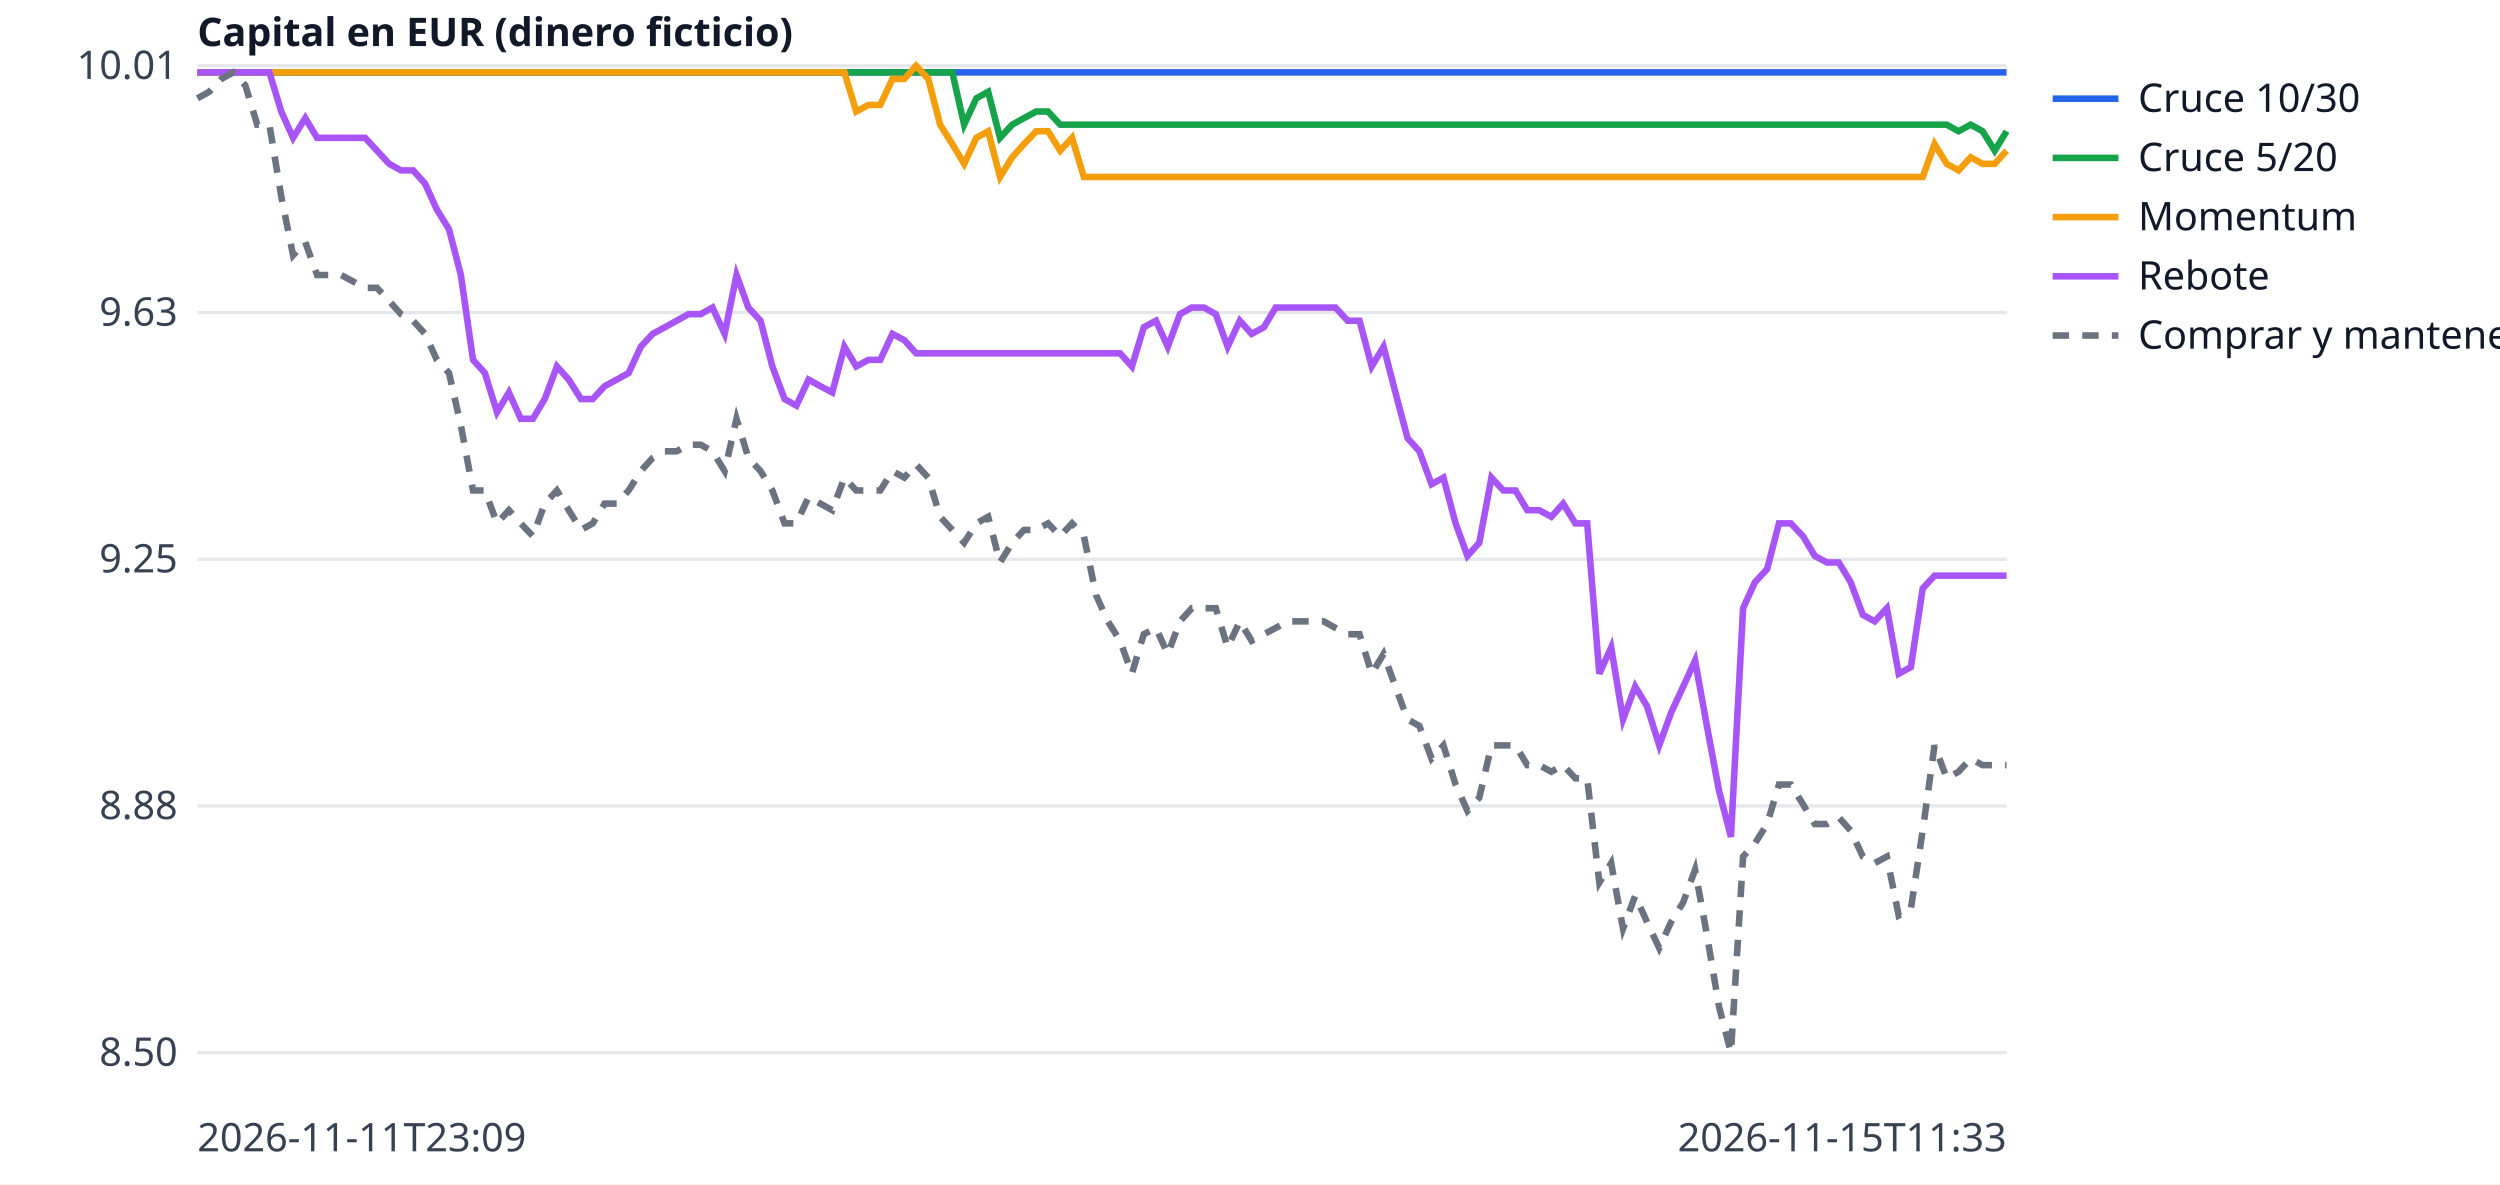
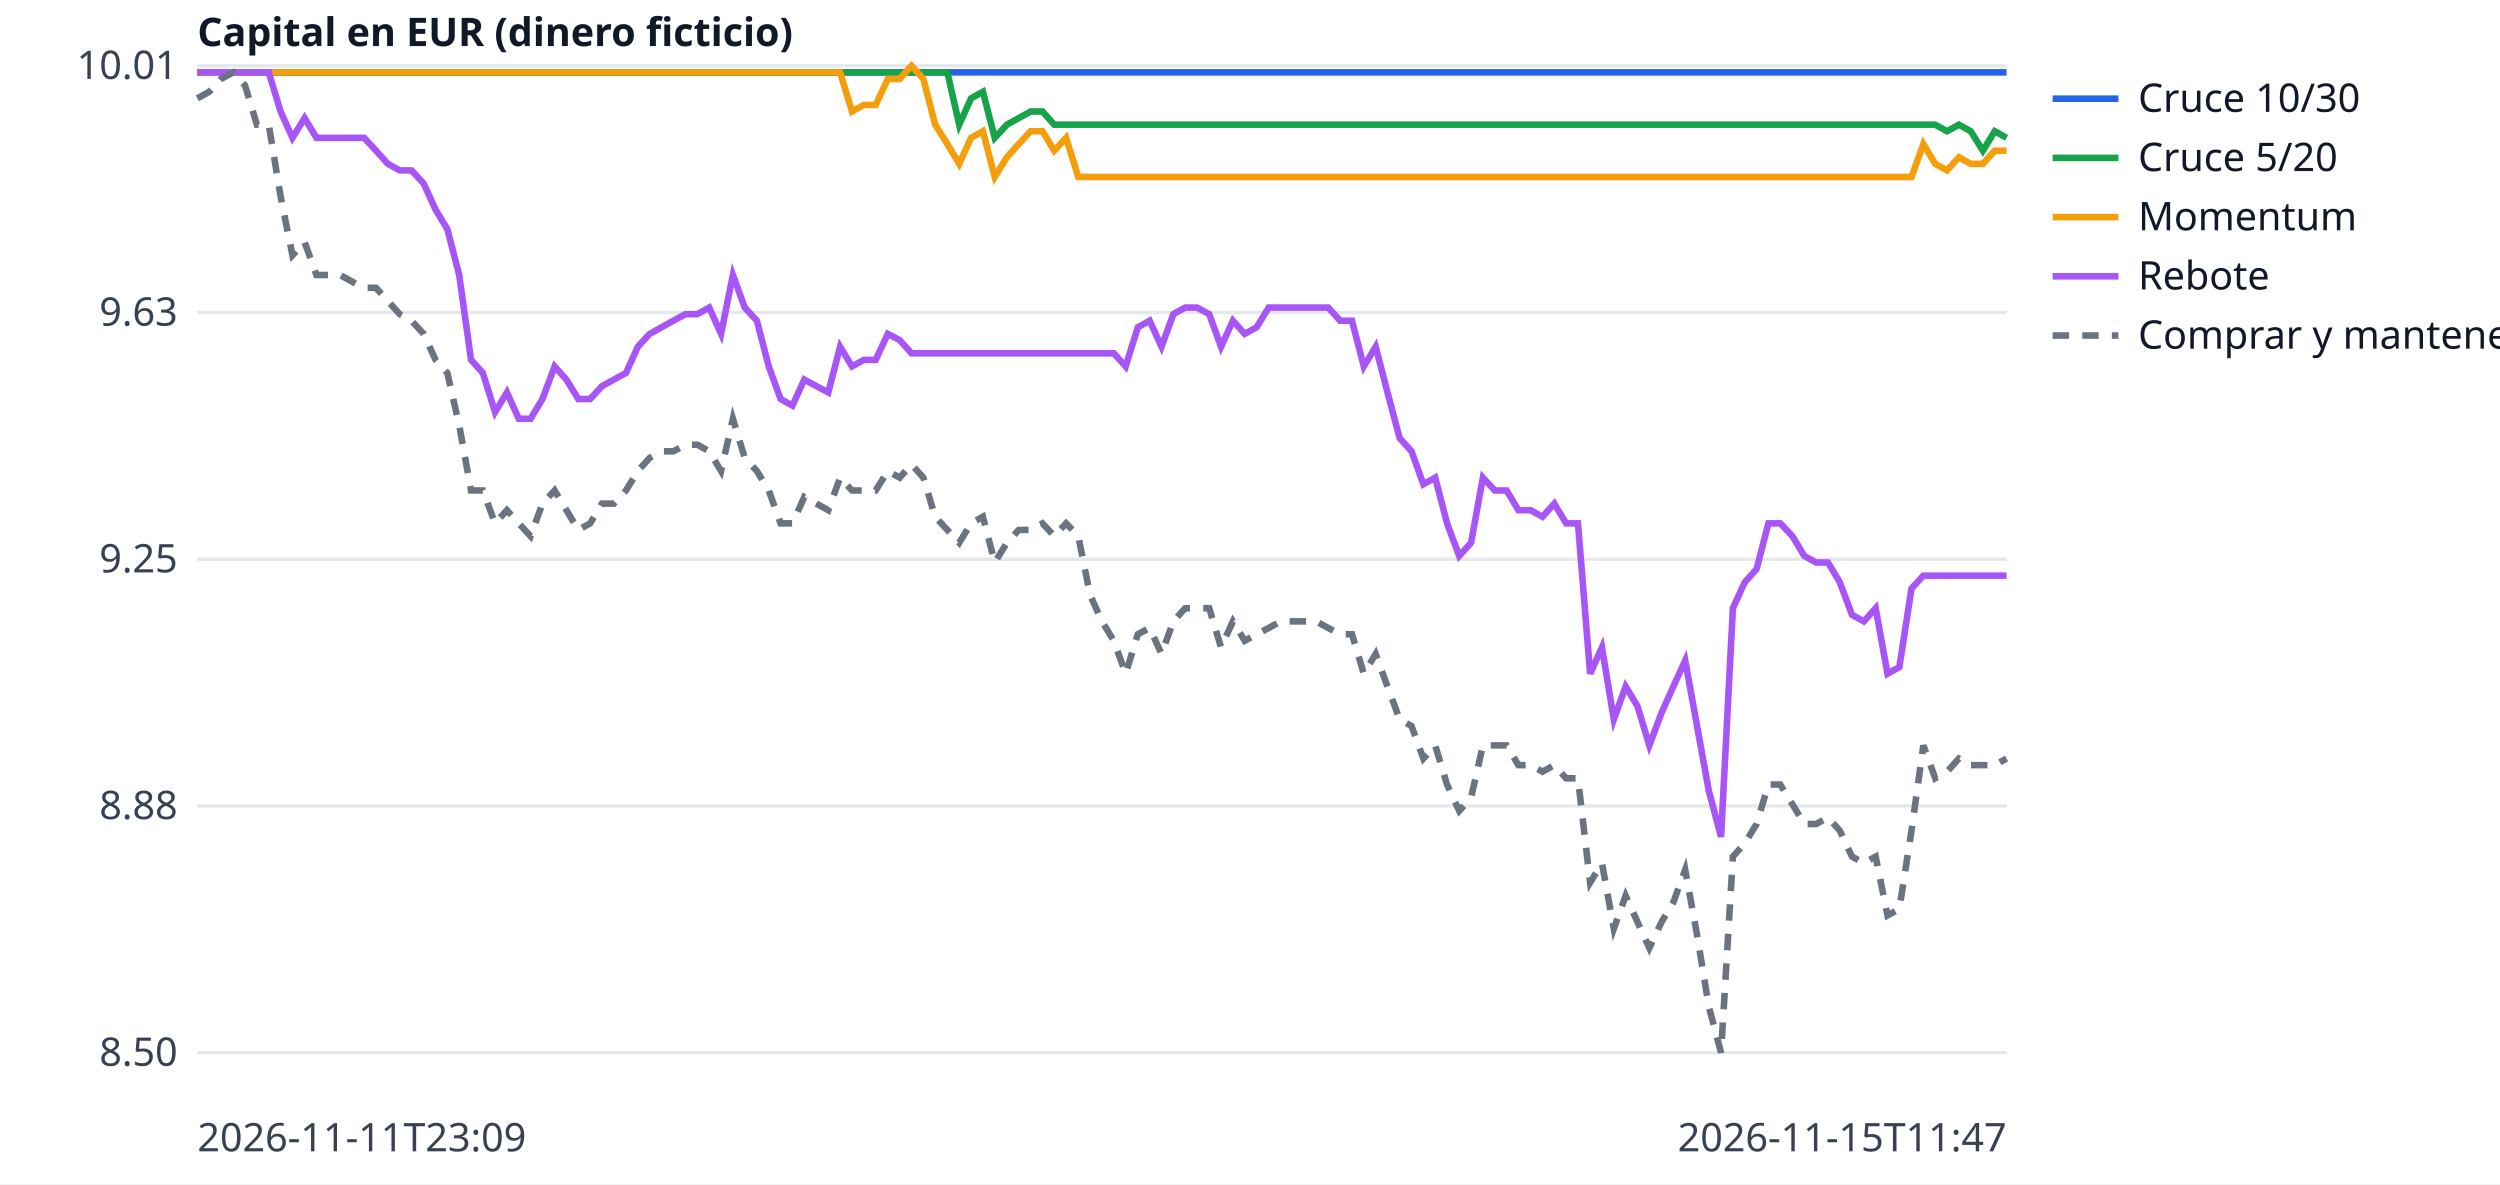
<svg xmlns="http://www.w3.org/2000/svg" width="760" height="360" viewBox="0 0 760 360" font-family="sans-serif" font-size="12">
  <rect width="760" height="360" fill="white" />
  <line x1="60" x2="610" y1="320.0" y2="320.0" stroke="#e5e7eb" />
  <text x="54" y="324.0" text-anchor="end" fill="#374151">8.50</text>
  <line x1="60" x2="610" y1="245.0" y2="245.0" stroke="#e5e7eb" />
  <text x="54" y="249.0" text-anchor="end" fill="#374151">8.88</text>
  <line x1="60" x2="610" y1="170.0" y2="170.0" stroke="#e5e7eb" />
  <text x="54" y="174.0" text-anchor="end" fill="#374151">9.25</text>
  <line x1="60" x2="610" y1="95.0" y2="95.0" stroke="#e5e7eb" />
  <text x="54" y="99.0" text-anchor="end" fill="#374151">9.63</text>
  <line x1="60" x2="610" y1="20.0" y2="20.0" stroke="#e5e7eb" />
  <text x="54" y="24.0" text-anchor="end" fill="#374151">10.01</text>
  <text x="60" y="350" fill="#374151">2026-11-11T23:09</text>
-   <text x="610" y="350" text-anchor="end" fill="#374151">2026-11-15T11:33</text>
+   <text x="610" y="350" text-anchor="end" fill="#374151">2026-11-15T11:47</text>
  <text x="60" y="14" fill="#111827" font-weight="bold">Capital en EUR (dinero ficticio)</text>
-   <polyline points="60.0,22.0 63.6,22.0 67.3,22.0 70.9,22.0 74.6,22.0 78.2,22.0 81.9,22.0 85.5,22.0 89.1,22.0 92.8,22.0 96.4,22.0 100.1,22.0 103.7,22.0 107.4,22.0 111.0,22.0 114.6,22.0 118.3,22.0 121.9,22.0 125.6,22.0 129.2,22.0 132.8,22.0 136.5,22.0 140.1,22.0 143.8,22.0 147.4,22.0 151.1,22.0 154.7,22.0 158.3,22.0 162.0,22.0 165.6,22.0 169.3,22.0 172.9,22.0 176.6,22.0 180.2,22.0 183.8,22.0 187.5,22.0 191.1,22.0 194.8,22.0 198.4,22.0 202.1,22.0 205.7,22.0 209.3,22.0 213.0,22.0 216.6,22.0 220.3,22.0 223.9,22.0 227.5,22.0 231.2,22.0 234.8,22.0 238.5,22.0 242.1,22.0 245.8,22.0 249.4,22.0 253.0,22.0 256.7,22.0 260.3,22.0 264.0,22.0 267.6,22.0 271.3,22.0 274.9,22.0 278.5,22.0 282.2,22.0 285.8,22.0 289.5,22.0 293.1,22.0 296.8,22.0 300.4,22.0 304.0,22.0 307.7,22.0 311.3,22.0 315.0,22.0 318.6,22.0 322.3,22.0 325.9,22.0 329.5,22.0 333.2,22.0 336.8,22.0 340.5,22.0 344.1,22.0 347.7,22.0 351.4,22.0 355.0,22.0 358.7,22.0 362.3,22.0 366.0,22.0 369.6,22.0 373.2,22.0 376.9,22.0 380.5,22.0 384.2,22.0 387.8,22.0 391.5,22.0 395.1,22.0 398.7,22.0 402.4,22.0 406.0,22.0 409.7,22.0 413.3,22.0 417.0,22.0 420.6,22.0 424.2,22.0 427.9,22.0 431.5,22.0 435.2,22.0 438.8,22.0 442.5,22.0 446.1,22.0 449.7,22.0 453.4,22.0 457.0,22.0 460.7,22.0 464.3,22.0 467.9,22.0 471.6,22.0 475.2,22.0 478.9,22.0 482.5,22.0 486.2,22.0 489.8,22.0 493.4,22.0 497.1,22.0 500.7,22.0 504.4,22.0 508.0,22.0 511.7,22.0 515.3,22.0 518.9,22.0 522.6,22.0 526.2,22.0 529.9,22.0 533.5,22.0 537.2,22.0 540.8,22.0 544.4,22.0 548.1,22.0 551.7,22.0 555.4,22.0 559.0,22.0 562.6,22.0 566.3,22.0 569.9,22.0 573.6,22.0 577.2,22.0 580.9,22.0 584.5,22.0 588.1,22.0 591.8,22.0 595.4,22.0 599.1,22.0 602.7,22.0 606.4,22.0 610.0,22.0" fill="none" stroke="#2563eb" stroke-width="2" />
+   <polyline points="60.0,22.0 63.6,22.0 67.2,22.0 70.9,22.0 74.5,22.0 78.1,22.0 81.7,22.0 85.3,22.0 88.9,22.0 92.6,22.0 96.2,22.0 99.8,22.0 103.4,22.0 107.0,22.0 110.7,22.0 114.3,22.0 117.9,22.0 121.5,22.0 125.1,22.0 128.8,22.0 132.4,22.0 136.0,22.0 139.6,22.0 143.2,22.0 146.8,22.0 150.5,22.0 154.1,22.0 157.7,22.0 161.3,22.0 164.9,22.0 168.6,22.0 172.2,22.0 175.8,22.0 179.4,22.0 183.0,22.0 186.6,22.0 190.3,22.0 193.9,22.0 197.5,22.0 201.1,22.0 204.7,22.0 208.4,22.0 212.0,22.0 215.6,22.0 219.2,22.0 222.8,22.0 226.4,22.0 230.1,22.0 233.7,22.0 237.3,22.0 240.9,22.0 244.5,22.0 248.2,22.0 251.8,22.0 255.4,22.0 259.0,22.0 262.6,22.0 266.2,22.0 269.9,22.0 273.5,22.0 277.1,22.0 280.7,22.0 284.3,22.0 288.0,22.0 291.6,22.0 295.2,22.0 298.8,22.0 302.4,22.0 306.1,22.0 309.7,22.0 313.3,22.0 316.9,22.0 320.5,22.0 324.1,22.0 327.8,22.0 331.4,22.0 335.0,22.0 338.6,22.0 342.2,22.0 345.9,22.0 349.5,22.0 353.1,22.0 356.7,22.0 360.3,22.0 363.9,22.0 367.6,22.0 371.2,22.0 374.8,22.0 378.4,22.0 382.0,22.0 385.7,22.0 389.3,22.0 392.9,22.0 396.5,22.0 400.1,22.0 403.8,22.0 407.4,22.0 411.0,22.0 414.6,22.0 418.2,22.0 421.8,22.0 425.5,22.0 429.1,22.0 432.7,22.0 436.3,22.0 439.9,22.0 443.6,22.0 447.2,22.0 450.8,22.0 454.4,22.0 458.0,22.0 461.6,22.0 465.3,22.0 468.9,22.0 472.5,22.0 476.1,22.0 479.7,22.0 483.4,22.0 487.0,22.0 490.6,22.0 494.2,22.0 497.8,22.0 501.4,22.0 505.1,22.0 508.7,22.0 512.3,22.0 515.9,22.0 519.5,22.0 523.2,22.0 526.8,22.0 530.4,22.0 534.0,22.0 537.6,22.0 541.2,22.0 544.9,22.0 548.5,22.0 552.1,22.0 555.7,22.0 559.3,22.0 563.0,22.0 566.6,22.0 570.2,22.0 573.8,22.0 577.4,22.0 581.1,22.0 584.7,22.0 588.3,22.0 591.9,22.0 595.5,22.0 599.1,22.0 602.8,22.0 606.4,22.0 610.0,22.0" fill="none" stroke="#2563eb" stroke-width="2" />
  <line x1="624" x2="644" y1="30" y2="30" stroke="#2563eb" stroke-width="2" />
  <text x="650" y="34" fill="#111827">Cruce 10/30</text>
-   <polyline points="60.0,22.0 63.6,22.0 67.3,22.0 70.9,22.0 74.6,22.0 78.2,22.0 81.9,22.0 85.5,22.0 89.1,22.0 92.8,22.0 96.4,22.0 100.1,22.0 103.7,22.0 107.4,22.0 111.0,22.0 114.6,22.0 118.3,22.0 121.9,22.0 125.6,22.0 129.2,22.0 132.8,22.0 136.5,22.0 140.1,22.0 143.8,22.0 147.4,22.0 151.1,22.0 154.7,22.0 158.3,22.0 162.0,22.0 165.6,22.0 169.3,22.0 172.9,22.0 176.6,22.0 180.2,22.0 183.8,22.0 187.5,22.0 191.1,22.0 194.8,22.0 198.4,22.0 202.1,22.0 205.7,22.0 209.3,22.0 213.0,22.0 216.6,22.0 220.3,22.0 223.9,22.0 227.5,22.0 231.2,22.0 234.8,22.0 238.5,22.0 242.1,22.0 245.8,22.0 249.4,22.0 253.0,22.0 256.7,22.0 260.3,22.0 264.0,22.0 267.6,22.0 271.3,22.0 274.9,22.0 278.5,22.0 282.2,22.0 285.8,22.0 289.5,22.0 293.1,37.9 296.8,29.9 300.4,27.9 304.0,41.9 307.7,37.9 311.3,35.9 315.0,33.9 318.6,33.9 322.3,37.9 325.9,37.9 329.5,37.9 333.2,37.9 336.8,37.9 340.5,37.9 344.1,37.9 347.7,37.9 351.4,37.9 355.0,37.9 358.7,37.9 362.3,37.9 366.0,37.9 369.6,37.9 373.2,37.9 376.9,37.9 380.5,37.9 384.2,37.9 387.8,37.9 391.5,37.9 395.1,37.9 398.7,37.9 402.4,37.9 406.0,37.9 409.7,37.9 413.3,37.9 417.0,37.9 420.6,37.9 424.2,37.9 427.9,37.9 431.5,37.9 435.2,37.9 438.8,37.9 442.5,37.9 446.1,37.9 449.7,37.9 453.4,37.9 457.0,37.9 460.7,37.9 464.3,37.9 467.9,37.9 471.6,37.9 475.2,37.9 478.9,37.9 482.5,37.9 486.2,37.9 489.8,37.9 493.4,37.9 497.1,37.9 500.7,37.9 504.4,37.9 508.0,37.9 511.7,37.9 515.3,37.9 518.9,37.9 522.6,37.9 526.2,37.9 529.9,37.9 533.5,37.9 537.2,37.9 540.8,37.9 544.4,37.9 548.1,37.9 551.7,37.9 555.4,37.9 559.0,37.9 562.6,37.9 566.3,37.9 569.9,37.9 573.6,37.9 577.2,37.9 580.9,37.9 584.5,37.9 588.1,37.9 591.8,37.9 595.4,39.9 599.1,37.9 602.7,39.9 606.4,45.8 610.0,39.9" fill="none" stroke="#16a34a" stroke-width="2" />
+   <polyline points="60.0,22.0 63.6,22.0 67.2,22.0 70.9,22.0 74.5,22.0 78.1,22.0 81.7,22.0 85.3,22.0 88.9,22.0 92.6,22.0 96.2,22.0 99.8,22.0 103.4,22.0 107.0,22.0 110.7,22.0 114.3,22.0 117.9,22.0 121.5,22.0 125.1,22.0 128.8,22.0 132.4,22.0 136.0,22.0 139.6,22.0 143.2,22.0 146.8,22.0 150.5,22.0 154.1,22.0 157.7,22.0 161.3,22.0 164.9,22.0 168.6,22.0 172.2,22.0 175.8,22.0 179.4,22.0 183.0,22.0 186.6,22.0 190.3,22.0 193.9,22.0 197.5,22.0 201.1,22.0 204.7,22.0 208.4,22.0 212.0,22.0 215.6,22.0 219.2,22.0 222.8,22.0 226.4,22.0 230.1,22.0 233.7,22.0 237.3,22.0 240.9,22.0 244.5,22.0 248.2,22.0 251.8,22.0 255.4,22.0 259.0,22.0 262.6,22.0 266.2,22.0 269.9,22.0 273.5,22.0 277.1,22.0 280.7,22.0 284.3,22.0 288.0,22.0 291.6,37.9 295.2,29.9 298.8,27.9 302.4,41.9 306.1,37.9 309.7,35.9 313.3,33.9 316.9,33.9 320.5,37.9 324.1,37.9 327.8,37.9 331.4,37.9 335.0,37.9 338.6,37.9 342.2,37.9 345.9,37.9 349.5,37.9 353.1,37.9 356.7,37.9 360.3,37.9 363.9,37.9 367.6,37.9 371.2,37.9 374.8,37.9 378.4,37.9 382.0,37.9 385.7,37.9 389.3,37.9 392.9,37.9 396.5,37.9 400.1,37.9 403.8,37.9 407.4,37.9 411.0,37.9 414.6,37.9 418.2,37.9 421.8,37.9 425.5,37.9 429.1,37.9 432.7,37.9 436.3,37.9 439.9,37.9 443.6,37.9 447.2,37.9 450.8,37.9 454.4,37.9 458.0,37.9 461.6,37.9 465.3,37.9 468.9,37.9 472.5,37.9 476.1,37.9 479.7,37.9 483.4,37.9 487.0,37.9 490.6,37.9 494.2,37.9 497.8,37.9 501.4,37.9 505.1,37.9 508.7,37.9 512.3,37.9 515.9,37.9 519.5,37.9 523.2,37.9 526.8,37.9 530.4,37.9 534.0,37.9 537.6,37.9 541.2,37.9 544.9,37.9 548.5,37.9 552.1,37.9 555.7,37.9 559.3,37.9 563.0,37.9 566.6,37.9 570.2,37.9 573.8,37.9 577.4,37.9 581.1,37.9 584.7,37.9 588.3,37.9 591.9,39.9 595.5,37.9 599.1,39.9 602.8,45.8 606.4,39.9 610.0,41.9" fill="none" stroke="#16a34a" stroke-width="2" />
  <line x1="624" x2="644" y1="48" y2="48" stroke="#16a34a" stroke-width="2" />
  <text x="650" y="52" fill="#111827">Cruce 5/20</text>
-   <polyline points="60.0,22.0 63.6,22.0 67.3,22.0 70.9,22.0 74.6,22.0 78.2,22.0 81.9,22.0 85.5,22.0 89.1,22.0 92.8,22.0 96.4,22.0 100.1,22.0 103.7,22.0 107.4,22.0 111.0,22.0 114.6,22.0 118.3,22.0 121.9,22.0 125.6,22.0 129.2,22.0 132.8,22.0 136.5,22.0 140.1,22.0 143.8,22.0 147.4,22.0 151.1,22.0 154.7,22.0 158.3,22.0 162.0,22.0 165.6,22.0 169.3,22.0 172.9,22.0 176.6,22.0 180.2,22.0 183.8,22.0 187.5,22.0 191.1,22.0 194.8,22.0 198.4,22.0 202.1,22.0 205.7,22.0 209.3,22.0 213.0,22.0 216.6,22.0 220.3,22.0 223.9,22.0 227.5,22.0 231.2,22.0 234.8,22.0 238.5,22.0 242.1,22.0 245.8,22.0 249.4,22.0 253.0,22.0 256.7,22.0 260.3,33.9 264.0,31.9 267.6,31.9 271.3,24.0 274.9,24.0 278.5,20.0 282.2,24.0 285.8,37.9 289.5,43.8 293.1,49.8 296.8,41.9 300.4,39.9 304.0,53.8 307.7,47.8 311.3,43.8 315.0,39.9 318.6,39.9 322.3,45.8 325.9,41.9 329.5,53.8 333.2,53.8 336.8,53.8 340.5,53.8 344.1,53.8 347.7,53.8 351.4,53.8 355.0,53.8 358.7,53.8 362.3,53.8 366.0,53.8 369.6,53.8 373.2,53.8 376.9,53.8 380.5,53.8 384.2,53.8 387.8,53.8 391.5,53.8 395.1,53.8 398.7,53.8 402.4,53.8 406.0,53.8 409.7,53.8 413.3,53.8 417.0,53.8 420.6,53.8 424.2,53.8 427.9,53.8 431.5,53.8 435.2,53.8 438.8,53.8 442.5,53.8 446.1,53.8 449.7,53.8 453.4,53.8 457.0,53.8 460.7,53.8 464.3,53.8 467.9,53.8 471.6,53.8 475.2,53.8 478.9,53.8 482.5,53.8 486.2,53.8 489.8,53.8 493.4,53.8 497.1,53.8 500.7,53.8 504.4,53.8 508.0,53.8 511.7,53.8 515.3,53.8 518.9,53.8 522.6,53.8 526.2,53.8 529.9,53.8 533.5,53.8 537.2,53.8 540.8,53.8 544.4,53.8 548.1,53.8 551.7,53.8 555.4,53.8 559.0,53.8 562.6,53.8 566.3,53.8 569.9,53.8 573.6,53.8 577.2,53.8 580.9,53.8 584.5,53.8 588.1,43.8 591.8,49.8 595.4,51.8 599.1,47.8 602.7,49.8 606.4,49.8 610.0,45.8" fill="none" stroke="#f59e0b" stroke-width="2" />
+   <polyline points="60.0,22.0 63.6,22.0 67.2,22.0 70.9,22.0 74.5,22.0 78.1,22.0 81.7,22.0 85.3,22.0 88.9,22.0 92.6,22.0 96.2,22.0 99.8,22.0 103.4,22.0 107.0,22.0 110.7,22.0 114.3,22.0 117.9,22.0 121.5,22.0 125.1,22.0 128.8,22.0 132.4,22.0 136.0,22.0 139.6,22.0 143.2,22.0 146.8,22.0 150.5,22.0 154.1,22.0 157.7,22.0 161.3,22.0 164.9,22.0 168.6,22.0 172.2,22.0 175.8,22.0 179.4,22.0 183.0,22.0 186.6,22.0 190.3,22.0 193.9,22.0 197.5,22.0 201.1,22.0 204.7,22.0 208.4,22.0 212.0,22.0 215.6,22.0 219.2,22.0 222.8,22.0 226.4,22.0 230.1,22.0 233.7,22.0 237.3,22.0 240.9,22.0 244.5,22.0 248.2,22.0 251.8,22.0 255.4,22.0 259.0,33.9 262.6,31.9 266.2,31.9 269.9,24.0 273.5,24.0 277.1,20.0 280.7,24.0 284.3,37.9 288.0,43.8 291.6,49.8 295.2,41.9 298.8,39.9 302.4,53.8 306.1,47.8 309.7,43.8 313.3,39.9 316.9,39.9 320.5,45.8 324.1,41.9 327.8,53.8 331.4,53.8 335.0,53.8 338.6,53.8 342.2,53.8 345.9,53.8 349.5,53.8 353.1,53.8 356.7,53.8 360.3,53.8 363.9,53.8 367.6,53.8 371.2,53.8 374.8,53.8 378.4,53.8 382.0,53.8 385.7,53.8 389.3,53.8 392.9,53.8 396.5,53.8 400.1,53.8 403.8,53.8 407.4,53.8 411.0,53.8 414.6,53.8 418.2,53.8 421.8,53.8 425.5,53.8 429.1,53.8 432.7,53.8 436.3,53.8 439.9,53.8 443.6,53.8 447.2,53.8 450.8,53.8 454.4,53.8 458.0,53.8 461.6,53.8 465.3,53.8 468.9,53.8 472.5,53.8 476.1,53.8 479.7,53.8 483.4,53.8 487.0,53.8 490.6,53.8 494.2,53.8 497.8,53.8 501.4,53.8 505.1,53.8 508.7,53.8 512.3,53.8 515.9,53.8 519.5,53.8 523.2,53.8 526.8,53.8 530.4,53.8 534.0,53.8 537.6,53.8 541.2,53.8 544.9,53.8 548.5,53.8 552.1,53.8 555.7,53.8 559.3,53.8 563.0,53.8 566.6,53.8 570.2,53.8 573.8,53.8 577.4,53.8 581.1,53.8 584.7,43.8 588.3,49.8 591.9,51.8 595.5,47.8 599.1,49.8 602.8,49.8 606.4,45.8 610.0,45.8" fill="none" stroke="#f59e0b" stroke-width="2" />
  <line x1="624" x2="644" y1="66" y2="66" stroke="#f59e0b" stroke-width="2" />
  <text x="650" y="70" fill="#111827">Momentum</text>
-   <polyline points="60.0,22.0 63.6,22.0 67.3,22.0 70.9,22.0 74.6,22.0 78.2,22.0 81.9,22.0 85.5,33.9 89.1,41.9 92.8,35.9 96.4,41.9 100.1,41.9 103.7,41.9 107.4,41.9 111.0,41.9 114.6,45.8 118.3,49.8 121.9,51.8 125.6,51.8 129.2,55.8 132.8,63.7 136.5,69.7 140.1,83.6 143.8,109.4 147.4,113.4 151.1,125.3 154.7,119.3 158.3,127.3 162.0,127.3 165.6,121.3 169.3,111.4 172.9,115.4 176.6,121.3 180.2,121.3 183.8,117.4 187.5,115.4 191.1,113.4 194.8,105.4 198.4,101.5 202.1,99.5 205.7,97.5 209.3,95.5 213.0,95.5 216.6,93.5 220.3,101.5 223.9,83.6 227.5,93.5 231.2,97.5 234.8,111.4 238.5,121.3 242.1,123.3 245.8,115.4 249.4,117.4 253.0,119.3 256.7,105.4 260.3,111.4 264.0,109.4 267.6,109.4 271.3,101.5 274.9,103.4 278.5,107.4 282.2,107.4 285.8,107.4 289.5,107.4 293.1,107.4 296.8,107.4 300.4,107.4 304.0,107.4 307.7,107.4 311.3,107.4 315.0,107.4 318.6,107.4 322.3,107.4 325.9,107.4 329.5,107.4 333.2,107.4 336.8,107.4 340.5,107.4 344.1,111.4 347.7,99.5 351.4,97.5 355.0,105.4 358.7,95.5 362.3,93.5 366.0,93.5 369.6,95.5 373.2,105.4 376.9,97.5 380.5,101.5 384.2,99.5 387.8,93.5 391.5,93.5 395.1,93.5 398.7,93.5 402.4,93.5 406.0,93.5 409.7,97.5 413.3,97.5 417.0,111.4 420.6,105.4 424.2,119.3 427.9,133.2 431.5,137.2 435.2,147.2 438.8,145.2 442.5,159.1 446.1,169.0 449.7,165.0 453.4,145.2 457.0,149.1 460.7,149.1 464.3,155.1 467.9,155.1 471.6,157.1 475.2,153.1 478.9,159.1 482.5,159.1 486.2,204.8 489.8,196.8 493.4,218.7 497.1,208.7 500.7,214.7 504.4,226.6 508.0,216.7 511.7,208.7 515.3,200.8 518.9,220.7 522.6,240.5 526.2,254.4 529.9,184.9 533.5,177.0 537.2,173.0 540.8,159.1 544.4,159.1 548.1,163.0 551.7,169.0 555.4,171.0 559.0,171.0 562.6,177.0 566.3,186.9 569.9,188.9 573.6,184.9 577.2,204.8 580.9,202.8 584.5,178.9 588.1,175.0 591.8,175.0 595.4,175.0 599.1,175.0 602.7,175.0 606.4,175.0 610.0,175.0" fill="none" stroke="#a855f7" stroke-width="2" />
+   <polyline points="60.0,22.0 63.6,22.0 67.2,22.0 70.9,22.0 74.5,22.0 78.1,22.0 81.7,22.0 85.3,33.9 88.9,41.9 92.6,35.9 96.2,41.9 99.8,41.9 103.4,41.9 107.0,41.9 110.7,41.9 114.3,45.8 117.9,49.8 121.5,51.8 125.1,51.8 128.8,55.8 132.4,63.7 136.0,69.7 139.6,83.6 143.2,109.4 146.8,113.4 150.5,125.3 154.1,119.3 157.7,127.3 161.3,127.3 164.9,121.3 168.6,111.4 172.2,115.4 175.8,121.3 179.4,121.3 183.0,117.4 186.6,115.4 190.3,113.4 193.9,105.4 197.5,101.5 201.1,99.5 204.7,97.5 208.4,95.5 212.0,95.5 215.6,93.5 219.2,101.5 222.8,83.6 226.4,93.5 230.1,97.5 233.7,111.4 237.3,121.3 240.9,123.3 244.5,115.4 248.2,117.4 251.8,119.3 255.4,105.4 259.0,111.4 262.6,109.4 266.2,109.4 269.9,101.5 273.5,103.4 277.1,107.4 280.7,107.4 284.3,107.4 288.0,107.4 291.6,107.4 295.2,107.4 298.8,107.4 302.4,107.4 306.1,107.4 309.7,107.4 313.3,107.4 316.9,107.4 320.5,107.4 324.1,107.4 327.8,107.4 331.4,107.4 335.0,107.4 338.6,107.4 342.2,111.4 345.9,99.5 349.5,97.5 353.1,105.4 356.7,95.5 360.3,93.5 363.9,93.5 367.6,95.5 371.2,105.4 374.8,97.5 378.4,101.5 382.0,99.5 385.7,93.5 389.3,93.5 392.9,93.5 396.5,93.5 400.1,93.5 403.8,93.5 407.4,97.5 411.0,97.5 414.6,111.4 418.2,105.4 421.8,119.3 425.5,133.2 429.1,137.2 432.7,147.2 436.3,145.2 439.9,159.1 443.6,169.0 447.2,165.0 450.8,145.2 454.4,149.1 458.0,149.1 461.6,155.1 465.3,155.1 468.9,157.1 472.5,153.1 476.1,159.1 479.7,159.1 483.4,204.8 487.0,196.8 490.6,218.7 494.2,208.7 497.8,214.7 501.4,226.6 505.1,216.7 508.7,208.7 512.3,200.8 515.9,220.7 519.5,240.5 523.2,254.4 526.8,184.9 530.4,177.0 534.0,173.0 537.6,159.1 541.2,159.1 544.9,163.0 548.5,169.0 552.1,171.0 555.7,171.0 559.3,177.0 563.0,186.9 566.6,188.9 570.2,184.9 573.8,204.8 577.4,202.8 581.1,178.9 584.7,175.0 588.3,175.0 591.9,175.0 595.5,175.0 599.1,175.0 602.8,175.0 606.4,175.0 610.0,175.0" fill="none" stroke="#a855f7" stroke-width="2" />
  <line x1="624" x2="644" y1="84" y2="84" stroke="#a855f7" stroke-width="2" />
  <text x="650" y="88" fill="#111827">Rebote</text>
-   <polyline points="60.0,29.9 63.6,27.9 67.3,24.0 70.9,22.0 74.6,26.0 78.2,37.9 81.9,37.9 85.5,59.7 89.1,77.6 92.8,73.6 96.4,83.6 100.1,83.6 103.7,83.6 107.4,85.6 111.0,87.5 114.6,87.5 118.3,91.5 121.9,95.5 125.6,97.5 129.2,101.5 132.8,109.4 136.5,113.4 140.1,129.3 143.8,149.1 147.4,149.1 151.1,159.1 154.7,155.1 158.3,159.1 162.0,163.0 165.6,153.1 169.3,149.1 172.9,155.1 176.6,161.1 180.2,159.1 183.8,153.1 187.5,153.1 191.1,149.1 194.8,143.2 198.4,139.2 202.1,137.2 205.7,137.2 209.3,135.2 213.0,135.2 216.6,137.2 220.3,143.2 223.9,127.3 227.5,139.2 231.2,143.2 234.8,149.1 238.5,159.1 242.1,159.1 245.8,151.1 249.4,153.1 253.0,155.1 256.7,145.2 260.3,149.1 264.0,149.1 267.6,149.1 271.3,143.2 274.9,145.2 278.5,141.2 282.2,145.2 285.8,157.1 289.5,161.1 293.1,165.0 296.8,159.1 300.4,157.1 304.0,171.0 307.7,165.0 311.3,161.1 315.0,161.1 318.6,159.1 322.3,163.0 325.9,159.1 329.5,163.0 333.2,180.9 336.8,188.9 340.5,194.8 344.1,204.8 347.7,192.8 351.4,190.9 355.0,198.8 358.7,188.9 362.3,184.9 366.0,184.9 369.6,184.9 373.2,196.8 376.9,188.9 380.5,194.8 384.2,192.8 387.8,190.9 391.5,188.9 395.1,188.9 398.7,188.9 402.4,188.9 406.0,190.9 409.7,192.8 413.3,192.8 417.0,204.8 420.6,198.8 424.2,208.7 427.9,218.7 431.5,220.7 435.2,230.6 438.8,226.6 442.5,238.5 446.1,246.5 449.7,242.5 453.4,226.6 457.0,226.6 460.7,226.6 464.3,232.6 467.9,232.6 471.6,234.6 475.2,232.6 478.9,236.6 482.5,236.6 486.2,268.3 489.8,262.4 493.4,282.3 497.1,272.3 500.7,280.3 504.4,288.2 508.0,280.3 511.7,274.3 515.3,264.4 518.9,284.2 522.6,306.1 526.2,320.0 529.9,260.4 533.5,256.4 537.2,250.5 540.8,238.5 544.4,238.5 548.1,244.5 551.7,250.5 555.4,250.5 559.0,248.5 562.6,252.5 566.3,260.4 569.9,262.4 573.6,260.4 577.2,278.3 580.9,276.3 584.5,252.5 588.1,226.6 591.8,236.6 595.4,234.6 599.1,230.6 602.7,232.6 606.4,232.6 610.0,232.6" fill="none" stroke="#6b7280" stroke-width="2" stroke-dasharray="5 4" />
+   <polyline points="60.0,29.9 63.6,27.9 67.2,24.0 70.9,22.0 74.5,26.0 78.1,37.9 81.7,37.9 85.3,59.7 88.9,77.6 92.6,73.6 96.2,83.6 99.8,83.6 103.4,83.6 107.0,85.6 110.7,87.5 114.3,87.5 117.9,91.5 121.5,95.5 125.1,97.5 128.8,101.5 132.4,109.4 136.0,113.4 139.6,129.3 143.2,149.1 146.8,149.1 150.5,159.1 154.1,155.1 157.7,159.1 161.3,163.0 164.9,153.1 168.6,149.1 172.2,155.1 175.8,161.1 179.4,159.1 183.0,153.1 186.6,153.1 190.3,149.1 193.9,143.2 197.5,139.2 201.1,137.2 204.7,137.2 208.4,135.2 212.0,135.2 215.6,137.2 219.2,143.2 222.8,127.3 226.4,139.2 230.1,143.2 233.7,149.1 237.3,159.1 240.9,159.1 244.5,151.1 248.2,153.1 251.8,155.1 255.4,145.2 259.0,149.1 262.6,149.1 266.2,149.1 269.9,143.2 273.5,145.2 277.1,141.2 280.7,145.2 284.3,157.1 288.0,161.1 291.6,165.0 295.2,159.1 298.8,157.1 302.4,171.0 306.1,165.0 309.7,161.1 313.3,161.1 316.9,159.1 320.5,163.0 324.1,159.1 327.8,163.0 331.4,180.9 335.0,188.9 338.6,194.8 342.2,204.8 345.9,192.8 349.5,190.9 353.1,198.8 356.7,188.9 360.3,184.9 363.9,184.9 367.6,184.9 371.2,196.8 374.8,188.9 378.4,194.8 382.0,192.8 385.7,190.9 389.3,188.9 392.9,188.9 396.5,188.9 400.1,188.9 403.8,190.9 407.4,192.8 411.0,192.8 414.6,204.8 418.2,198.8 421.8,208.7 425.5,218.7 429.1,220.7 432.7,230.6 436.3,226.6 439.9,238.5 443.6,246.5 447.2,242.5 450.8,226.6 454.4,226.6 458.0,226.6 461.6,232.6 465.3,232.6 468.9,234.6 472.5,232.6 476.1,236.6 479.7,236.6 483.4,268.3 487.0,262.4 490.6,282.3 494.2,272.3 497.8,280.3 501.4,288.2 505.1,280.3 508.7,274.3 512.3,264.4 515.9,284.2 519.5,306.1 523.2,320.0 526.8,260.4 530.4,256.4 534.0,250.5 537.6,238.5 541.2,238.5 544.9,244.5 548.5,250.5 552.1,250.5 555.7,248.5 559.3,252.5 563.0,260.4 566.6,262.4 570.2,260.4 573.8,278.3 577.4,276.3 581.1,252.5 584.7,226.6 588.3,236.6 591.9,234.6 595.5,230.6 599.1,232.6 602.8,232.6 606.4,232.6 610.0,230.6" fill="none" stroke="#6b7280" stroke-width="2" stroke-dasharray="5 4" />
  <line x1="624" x2="644" y1="102" y2="102" stroke="#6b7280" stroke-width="2" stroke-dasharray="5 4" />
  <text x="650" y="106" fill="#111827">Comprar y mantener</text>
</svg>
